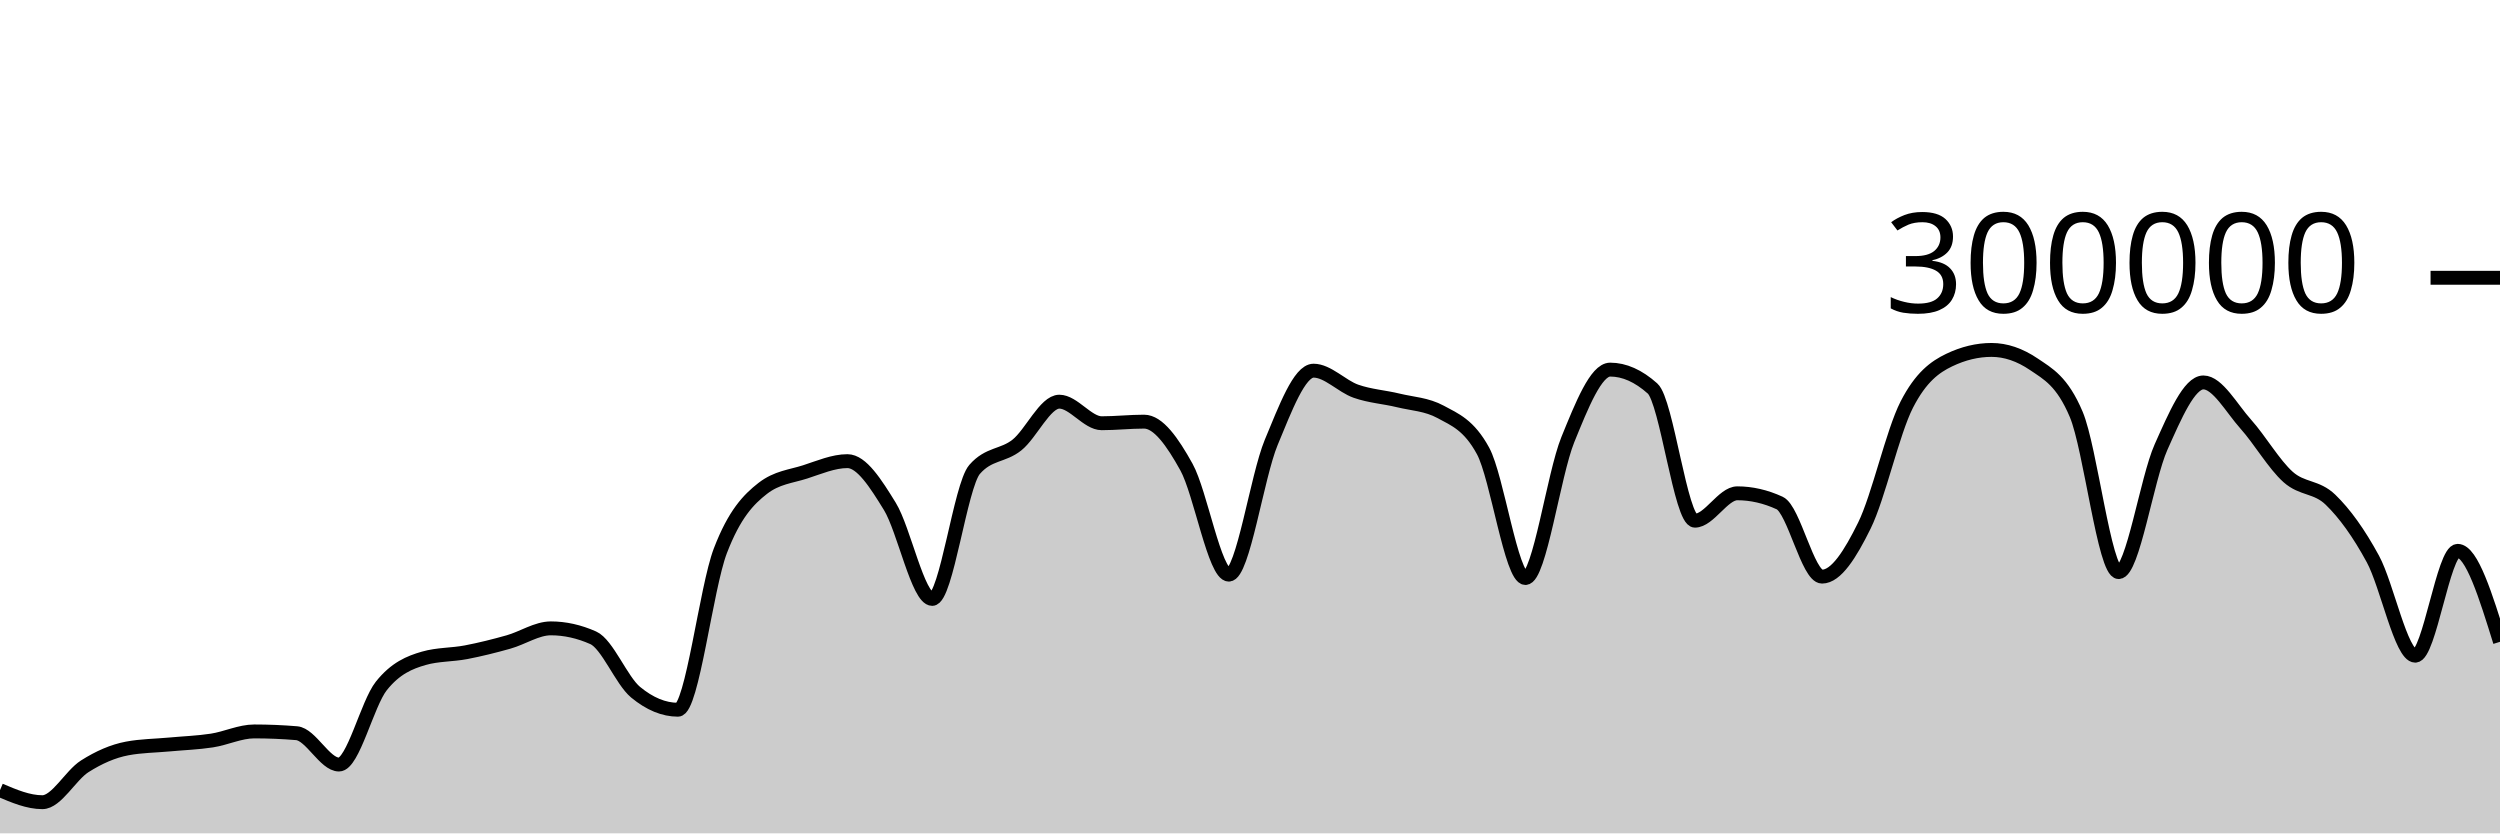
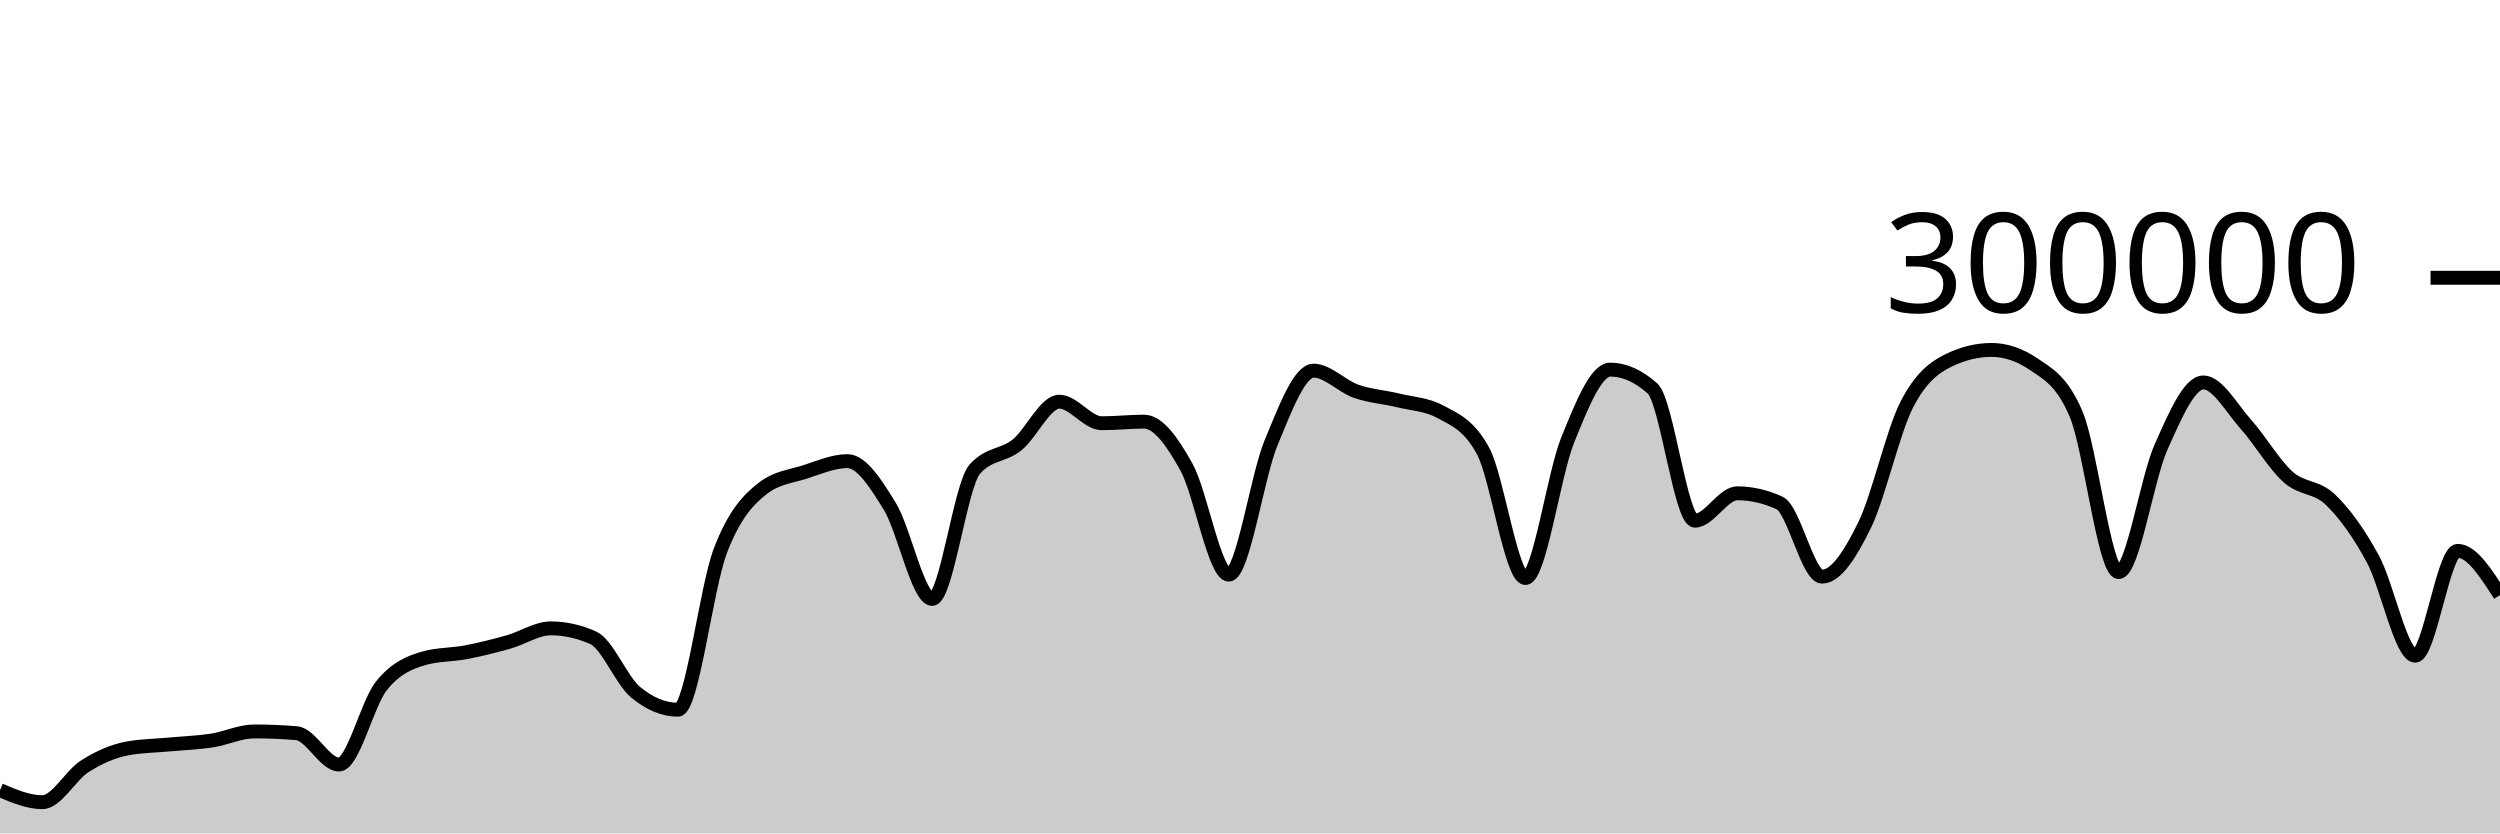
<svg xmlns="http://www.w3.org/2000/svg" viewBox="0 0 180 60">
  <g transform="translate(0,20)">
-     <path class="area" fill="rgba(0, 0, 0, 0.2)" d="M0,36.892C1.017,37.325,2.034,37.758,3.051,37.758C4.068,37.758,5.085,35.818,6.102,35.174C7.119,34.529,8.136,34.081,9.153,33.89C10.169,33.698,11.186,33.697,12.203,33.602C13.22,33.507,14.237,33.474,15.254,33.318C16.271,33.162,17.288,32.663,18.305,32.663C19.322,32.663,20.339,32.705,21.356,32.79C22.373,32.874,23.39,35.047,24.407,35.047C25.424,35.047,26.441,30.659,27.458,29.384C28.475,28.11,29.492,27.693,30.508,27.4C31.525,27.107,32.542,27.156,33.559,26.961C34.576,26.765,35.593,26.511,36.61,26.224C37.627,25.938,38.644,25.242,39.661,25.242C40.678,25.242,41.695,25.469,42.712,25.921C43.729,26.374,44.746,28.998,45.763,29.839C46.78,30.679,47.797,31.1,48.814,31.1C49.831,31.1,50.847,22.316,51.864,19.661C52.881,17.005,53.898,15.959,54.915,15.166C55.932,14.374,56.949,14.305,57.966,13.978C58.983,13.65,60,13.202,61.017,13.202C62.034,13.202,63.051,14.805,64.068,16.458C65.085,18.112,66.102,23.122,67.119,23.122C68.136,23.122,69.153,14.973,70.169,13.8C71.186,12.626,72.203,12.853,73.22,12.04C74.237,11.226,75.254,8.92,76.271,8.92C77.288,8.92,78.305,10.473,79.322,10.473C80.339,10.473,81.356,10.358,82.373,10.358C83.39,10.358,84.407,11.791,85.424,13.627C86.441,15.463,87.458,21.374,88.475,21.374C89.492,21.374,90.508,14.305,91.525,11.858C92.542,9.41,93.559,6.688,94.576,6.688C95.593,6.688,96.61,7.811,97.627,8.168C98.644,8.525,99.661,8.582,100.678,8.83C101.695,9.078,102.712,9.106,103.729,9.657C104.746,10.209,105.763,10.594,106.78,12.466C107.797,14.339,108.814,21.618,109.831,21.618C110.847,21.618,111.864,14.16,112.881,11.659C113.898,9.158,114.915,6.612,115.932,6.612C116.949,6.612,117.966,7.065,118.983,7.972C120,8.878,121.017,17.489,122.034,17.489C123.051,17.489,124.068,15.518,125.085,15.518C126.102,15.518,127.119,15.751,128.136,16.218C129.153,16.685,130.169,21.517,131.186,21.517C132.203,21.517,133.22,19.902,134.237,17.838C135.254,15.774,136.271,11.117,137.288,9.132C138.305,7.147,139.322,6.416,140.339,5.928C141.356,5.439,142.373,5.195,143.39,5.195C144.407,5.195,145.424,5.54,146.441,6.23C147.458,6.921,148.475,7.435,149.492,9.843C150.508,12.251,151.525,21.191,152.542,21.191C153.559,21.191,154.576,14.468,155.593,12.192C156.61,9.916,157.627,7.535,158.644,7.535C159.661,7.535,160.678,9.403,161.695,10.538C162.712,11.673,163.729,13.437,164.746,14.344C165.763,15.251,166.78,14.997,167.797,15.981C168.814,16.964,169.831,18.372,170.847,20.244C171.864,22.116,172.881,27.21,173.898,27.21C174.915,27.21,175.932,19.66,176.949,19.66C177.966,19.66,178.983,22.935,180,26.211L180,40C178.983,40,177.966,40,176.949,40C175.932,40,174.915,40,173.898,40C172.881,40,171.864,40,170.847,40C169.831,40,168.814,40,167.797,40C166.78,40,165.763,40,164.746,40C163.729,40,162.712,40,161.695,40C160.678,40,159.661,40,158.644,40C157.627,40,156.61,40,155.593,40C154.576,40,153.559,40,152.542,40C151.525,40,150.508,40,149.492,40C148.475,40,147.458,40,146.441,40C145.424,40,144.407,40,143.39,40C142.373,40,141.356,40,140.339,40C139.322,40,138.305,40,137.288,40C136.271,40,135.254,40,134.237,40C133.22,40,132.203,40,131.186,40C130.169,40,129.153,40,128.136,40C127.119,40,126.102,40,125.085,40C124.068,40,123.051,40,122.034,40C121.017,40,120,40,118.983,40C117.966,40,116.949,40,115.932,40C114.915,40,113.898,40,112.881,40C111.864,40,110.847,40,109.831,40C108.814,40,107.797,40,106.78,40C105.763,40,104.746,40,103.729,40C102.712,40,101.695,40,100.678,40C99.661,40,98.644,40,97.627,40C96.61,40,95.593,40,94.576,40C93.559,40,92.542,40,91.525,40C90.508,40,89.492,40,88.475,40C87.458,40,86.441,40,85.424,40C84.407,40,83.39,40,82.373,40C81.356,40,80.339,40,79.322,40C78.305,40,77.288,40,76.271,40C75.254,40,74.237,40,73.22,40C72.203,40,71.186,40,70.169,40C69.153,40,68.136,40,67.119,40C66.102,40,65.085,40,64.068,40C63.051,40,62.034,40,61.017,40C60,40,58.983,40,57.966,40C56.949,40,55.932,40,54.915,40C53.898,40,52.881,40,51.864,40C50.847,40,49.831,40,48.814,40C47.797,40,46.78,40,45.763,40C44.746,40,43.729,40,42.712,40C41.695,40,40.678,40,39.661,40C38.644,40,37.627,40,36.61,40C35.593,40,34.576,40,33.559,40C32.542,40,31.525,40,30.508,40C29.492,40,28.475,40,27.458,40C26.441,40,25.424,40,24.407,40C23.39,40,22.373,40,21.356,40C20.339,40,19.322,40,18.305,40C17.288,40,16.271,40,15.254,40C14.237,40,13.22,40,12.203,40C11.186,40,10.169,40,9.153,40C8.136,40,7.119,40,6.102,40C5.085,40,4.068,40,3.051,40C2.034,40,1.017,40,0,40Z" />
-     <path class="line" stroke="black" fill="none" d="M0,36.892C1.017,37.325,2.034,37.758,3.051,37.758C4.068,37.758,5.085,35.818,6.102,35.174C7.119,34.529,8.136,34.081,9.153,33.89C10.169,33.698,11.186,33.697,12.203,33.602C13.22,33.507,14.237,33.474,15.254,33.318C16.271,33.162,17.288,32.663,18.305,32.663C19.322,32.663,20.339,32.705,21.356,32.79C22.373,32.874,23.39,35.047,24.407,35.047C25.424,35.047,26.441,30.659,27.458,29.384C28.475,28.11,29.492,27.693,30.508,27.4C31.525,27.107,32.542,27.156,33.559,26.961C34.576,26.765,35.593,26.511,36.61,26.224C37.627,25.938,38.644,25.242,39.661,25.242C40.678,25.242,41.695,25.469,42.712,25.921C43.729,26.374,44.746,28.998,45.763,29.839C46.78,30.679,47.797,31.1,48.814,31.1C49.831,31.1,50.847,22.316,51.864,19.661C52.881,17.005,53.898,15.959,54.915,15.166C55.932,14.374,56.949,14.305,57.966,13.978C58.983,13.65,60,13.202,61.017,13.202C62.034,13.202,63.051,14.805,64.068,16.458C65.085,18.112,66.102,23.122,67.119,23.122C68.136,23.122,69.153,14.973,70.169,13.8C71.186,12.626,72.203,12.853,73.22,12.04C74.237,11.226,75.254,8.92,76.271,8.92C77.288,8.92,78.305,10.473,79.322,10.473C80.339,10.473,81.356,10.358,82.373,10.358C83.39,10.358,84.407,11.791,85.424,13.627C86.441,15.463,87.458,21.374,88.475,21.374C89.492,21.374,90.508,14.305,91.525,11.858C92.542,9.41,93.559,6.688,94.576,6.688C95.593,6.688,96.61,7.811,97.627,8.168C98.644,8.525,99.661,8.582,100.678,8.83C101.695,9.078,102.712,9.106,103.729,9.657C104.746,10.209,105.763,10.594,106.78,12.466C107.797,14.339,108.814,21.618,109.831,21.618C110.847,21.618,111.864,14.16,112.881,11.659C113.898,9.158,114.915,6.612,115.932,6.612C116.949,6.612,117.966,7.065,118.983,7.972C120,8.878,121.017,17.489,122.034,17.489C123.051,17.489,124.068,15.518,125.085,15.518C126.102,15.518,127.119,15.751,128.136,16.218C129.153,16.685,130.169,21.517,131.186,21.517C132.203,21.517,133.22,19.902,134.237,17.838C135.254,15.774,136.271,11.117,137.288,9.132C138.305,7.147,139.322,6.416,140.339,5.928C141.356,5.439,142.373,5.195,143.39,5.195C144.407,5.195,145.424,5.54,146.441,6.23C147.458,6.921,148.475,7.435,149.492,9.843C150.508,12.251,151.525,21.191,152.542,21.191C153.559,21.191,154.576,14.468,155.593,12.192C156.61,9.916,157.627,7.535,158.644,7.535C159.661,7.535,160.678,9.403,161.695,10.538C162.712,11.673,163.729,13.437,164.746,14.344C165.763,15.251,166.78,14.997,167.797,15.981C168.814,16.964,169.831,18.372,170.847,20.244C171.864,22.116,172.881,27.21,173.898,27.21C174.915,27.21,175.932,19.66,176.949,19.66C177.966,19.66,178.983,22.935,180,26.211" />
+     <path class="area" fill="rgba(0, 0, 0, 0.2)" d="M0,36.892C1.017,37.325,2.034,37.758,3.051,37.758C4.068,37.758,5.085,35.818,6.102,35.174C7.119,34.529,8.136,34.081,9.153,33.89C10.169,33.698,11.186,33.697,12.203,33.602C13.22,33.507,14.237,33.474,15.254,33.318C16.271,33.162,17.288,32.663,18.305,32.663C19.322,32.663,20.339,32.705,21.356,32.79C22.373,32.874,23.39,35.047,24.407,35.047C25.424,35.047,26.441,30.659,27.458,29.384C28.475,28.11,29.492,27.693,30.508,27.4C31.525,27.107,32.542,27.156,33.559,26.961C34.576,26.765,35.593,26.511,36.61,26.224C37.627,25.938,38.644,25.242,39.661,25.242C40.678,25.242,41.695,25.469,42.712,25.921C43.729,26.374,44.746,28.998,45.763,29.839C46.78,30.679,47.797,31.1,48.814,31.1C49.831,31.1,50.847,22.316,51.864,19.661C52.881,17.005,53.898,15.959,54.915,15.166C55.932,14.374,56.949,14.305,57.966,13.978C58.983,13.65,60,13.202,61.017,13.202C62.034,13.202,63.051,14.805,64.068,16.458C65.085,18.112,66.102,23.122,67.119,23.122C68.136,23.122,69.153,14.973,70.169,13.8C71.186,12.626,72.203,12.853,73.22,12.04C74.237,11.226,75.254,8.92,76.271,8.92C77.288,8.92,78.305,10.473,79.322,10.473C80.339,10.473,81.356,10.358,82.373,10.358C83.39,10.358,84.407,11.791,85.424,13.627C86.441,15.463,87.458,21.374,88.475,21.374C89.492,21.374,90.508,14.305,91.525,11.858C92.542,9.41,93.559,6.688,94.576,6.688C95.593,6.688,96.61,7.811,97.627,8.168C98.644,8.525,99.661,8.582,100.678,8.83C101.695,9.078,102.712,9.106,103.729,9.657C104.746,10.209,105.763,10.594,106.78,12.466C107.797,14.339,108.814,21.618,109.831,21.618C110.847,21.618,111.864,14.16,112.881,11.659C113.898,9.158,114.915,6.612,115.932,6.612C116.949,6.612,117.966,7.065,118.983,7.972C120,8.878,121.017,17.489,122.034,17.489C123.051,17.489,124.068,15.518,125.085,15.518C126.102,15.518,127.119,15.751,128.136,16.218C129.153,16.685,130.169,21.517,131.186,21.517C132.203,21.517,133.22,19.902,134.237,17.838C135.254,15.774,136.271,11.117,137.288,9.132C138.305,7.147,139.322,6.416,140.339,5.928C141.356,5.439,142.373,5.195,143.39,5.195C144.407,5.195,145.424,5.54,146.441,6.23C147.458,6.921,148.475,7.435,149.492,9.843C150.508,12.251,151.525,21.191,152.542,21.191C153.559,21.191,154.576,14.468,155.593,12.192C156.61,9.916,157.627,7.535,158.644,7.535C159.661,7.535,160.678,9.403,161.695,10.538C162.712,11.673,163.729,13.437,164.746,14.344C165.763,15.251,166.78,14.997,167.797,15.981C168.814,16.964,169.831,18.372,170.847,20.244C171.864,22.116,172.881,27.21,173.898,27.21C174.915,27.21,175.932,19.66,176.949,19.66C177.966,19.66,178.983,21.253,180,22.846L180,40C178.983,40,177.966,40,176.949,40C175.932,40,174.915,40,173.898,40C172.881,40,171.864,40,170.847,40C169.831,40,168.814,40,167.797,40C166.78,40,165.763,40,164.746,40C163.729,40,162.712,40,161.695,40C160.678,40,159.661,40,158.644,40C157.627,40,156.61,40,155.593,40C154.576,40,153.559,40,152.542,40C151.525,40,150.508,40,149.492,40C148.475,40,147.458,40,146.441,40C145.424,40,144.407,40,143.39,40C142.373,40,141.356,40,140.339,40C139.322,40,138.305,40,137.288,40C136.271,40,135.254,40,134.237,40C133.22,40,132.203,40,131.186,40C130.169,40,129.153,40,128.136,40C127.119,40,126.102,40,125.085,40C124.068,40,123.051,40,122.034,40C121.017,40,120,40,118.983,40C117.966,40,116.949,40,115.932,40C114.915,40,113.898,40,112.881,40C111.864,40,110.847,40,109.831,40C108.814,40,107.797,40,106.78,40C105.763,40,104.746,40,103.729,40C102.712,40,101.695,40,100.678,40C99.661,40,98.644,40,97.627,40C96.61,40,95.593,40,94.576,40C93.559,40,92.542,40,91.525,40C90.508,40,89.492,40,88.475,40C87.458,40,86.441,40,85.424,40C84.407,40,83.39,40,82.373,40C81.356,40,80.339,40,79.322,40C78.305,40,77.288,40,76.271,40C75.254,40,74.237,40,73.22,40C72.203,40,71.186,40,70.169,40C69.153,40,68.136,40,67.119,40C66.102,40,65.085,40,64.068,40C63.051,40,62.034,40,61.017,40C60,40,58.983,40,57.966,40C56.949,40,55.932,40,54.915,40C53.898,40,52.881,40,51.864,40C50.847,40,49.831,40,48.814,40C47.797,40,46.78,40,45.763,40C44.746,40,43.729,40,42.712,40C41.695,40,40.678,40,39.661,40C38.644,40,37.627,40,36.61,40C35.593,40,34.576,40,33.559,40C32.542,40,31.525,40,30.508,40C29.492,40,28.475,40,27.458,40C26.441,40,25.424,40,24.407,40C23.39,40,22.373,40,21.356,40C20.339,40,19.322,40,18.305,40C17.288,40,16.271,40,15.254,40C14.237,40,13.22,40,12.203,40C11.186,40,10.169,40,9.153,40C8.136,40,7.119,40,6.102,40C5.085,40,4.068,40,3.051,40C2.034,40,1.017,40,0,40Z" />
+     <path class="line" stroke="black" fill="none" d="M0,36.892C1.017,37.325,2.034,37.758,3.051,37.758C4.068,37.758,5.085,35.818,6.102,35.174C7.119,34.529,8.136,34.081,9.153,33.89C10.169,33.698,11.186,33.697,12.203,33.602C13.22,33.507,14.237,33.474,15.254,33.318C16.271,33.162,17.288,32.663,18.305,32.663C19.322,32.663,20.339,32.705,21.356,32.79C22.373,32.874,23.39,35.047,24.407,35.047C25.424,35.047,26.441,30.659,27.458,29.384C28.475,28.11,29.492,27.693,30.508,27.4C31.525,27.107,32.542,27.156,33.559,26.961C34.576,26.765,35.593,26.511,36.61,26.224C37.627,25.938,38.644,25.242,39.661,25.242C40.678,25.242,41.695,25.469,42.712,25.921C43.729,26.374,44.746,28.998,45.763,29.839C46.78,30.679,47.797,31.1,48.814,31.1C49.831,31.1,50.847,22.316,51.864,19.661C52.881,17.005,53.898,15.959,54.915,15.166C55.932,14.374,56.949,14.305,57.966,13.978C58.983,13.65,60,13.202,61.017,13.202C62.034,13.202,63.051,14.805,64.068,16.458C65.085,18.112,66.102,23.122,67.119,23.122C68.136,23.122,69.153,14.973,70.169,13.8C71.186,12.626,72.203,12.853,73.22,12.04C74.237,11.226,75.254,8.92,76.271,8.92C77.288,8.92,78.305,10.473,79.322,10.473C80.339,10.473,81.356,10.358,82.373,10.358C83.39,10.358,84.407,11.791,85.424,13.627C86.441,15.463,87.458,21.374,88.475,21.374C89.492,21.374,90.508,14.305,91.525,11.858C92.542,9.41,93.559,6.688,94.576,6.688C95.593,6.688,96.61,7.811,97.627,8.168C98.644,8.525,99.661,8.582,100.678,8.83C101.695,9.078,102.712,9.106,103.729,9.657C104.746,10.209,105.763,10.594,106.78,12.466C107.797,14.339,108.814,21.618,109.831,21.618C110.847,21.618,111.864,14.16,112.881,11.659C113.898,9.158,114.915,6.612,115.932,6.612C116.949,6.612,117.966,7.065,118.983,7.972C120,8.878,121.017,17.489,122.034,17.489C123.051,17.489,124.068,15.518,125.085,15.518C126.102,15.518,127.119,15.751,128.136,16.218C129.153,16.685,130.169,21.517,131.186,21.517C132.203,21.517,133.22,19.902,134.237,17.838C135.254,15.774,136.271,11.117,137.288,9.132C138.305,7.147,139.322,6.416,140.339,5.928C141.356,5.439,142.373,5.195,143.39,5.195C144.407,5.195,145.424,5.54,146.441,6.23C147.458,6.921,148.475,7.435,149.492,9.843C150.508,12.251,151.525,21.191,152.542,21.191C153.559,21.191,154.576,14.468,155.593,12.192C156.61,9.916,157.627,7.535,158.644,7.535C159.661,7.535,160.678,9.403,161.695,10.538C162.712,11.673,163.729,13.437,164.746,14.344C165.763,15.251,166.78,14.997,167.797,15.981C168.814,16.964,169.831,18.372,170.847,20.244C171.864,22.116,172.881,27.21,173.898,27.21C174.915,27.21,175.932,19.66,176.949,19.66C177.966,19.66,178.983,21.253,180,22.846" />
    <path class="axis-ceiling" stroke-width="1" stroke="black" fill="none" d="M175,0L180,0" />
    <text class="axis-ceiling-label" font-family="sans-serif" text-anchor="end" font-size="10px" x="170" y="2.5">300000</text>
  </g>
</svg>
